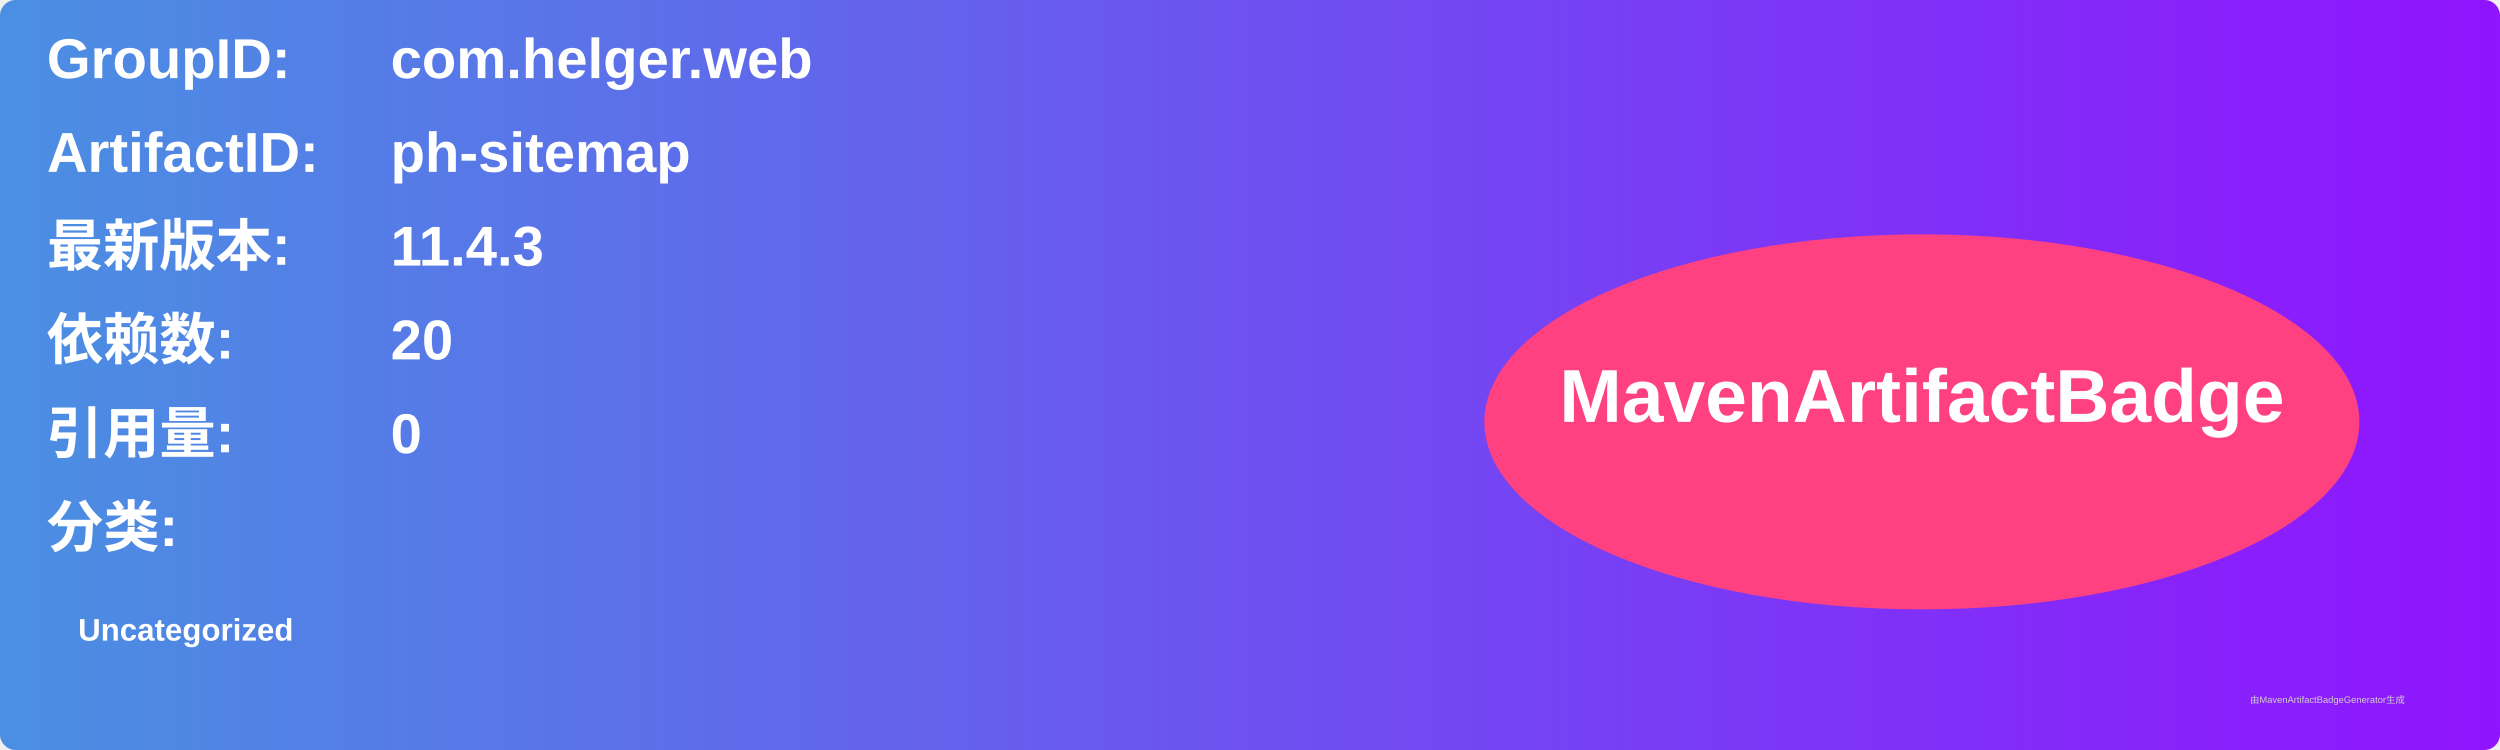
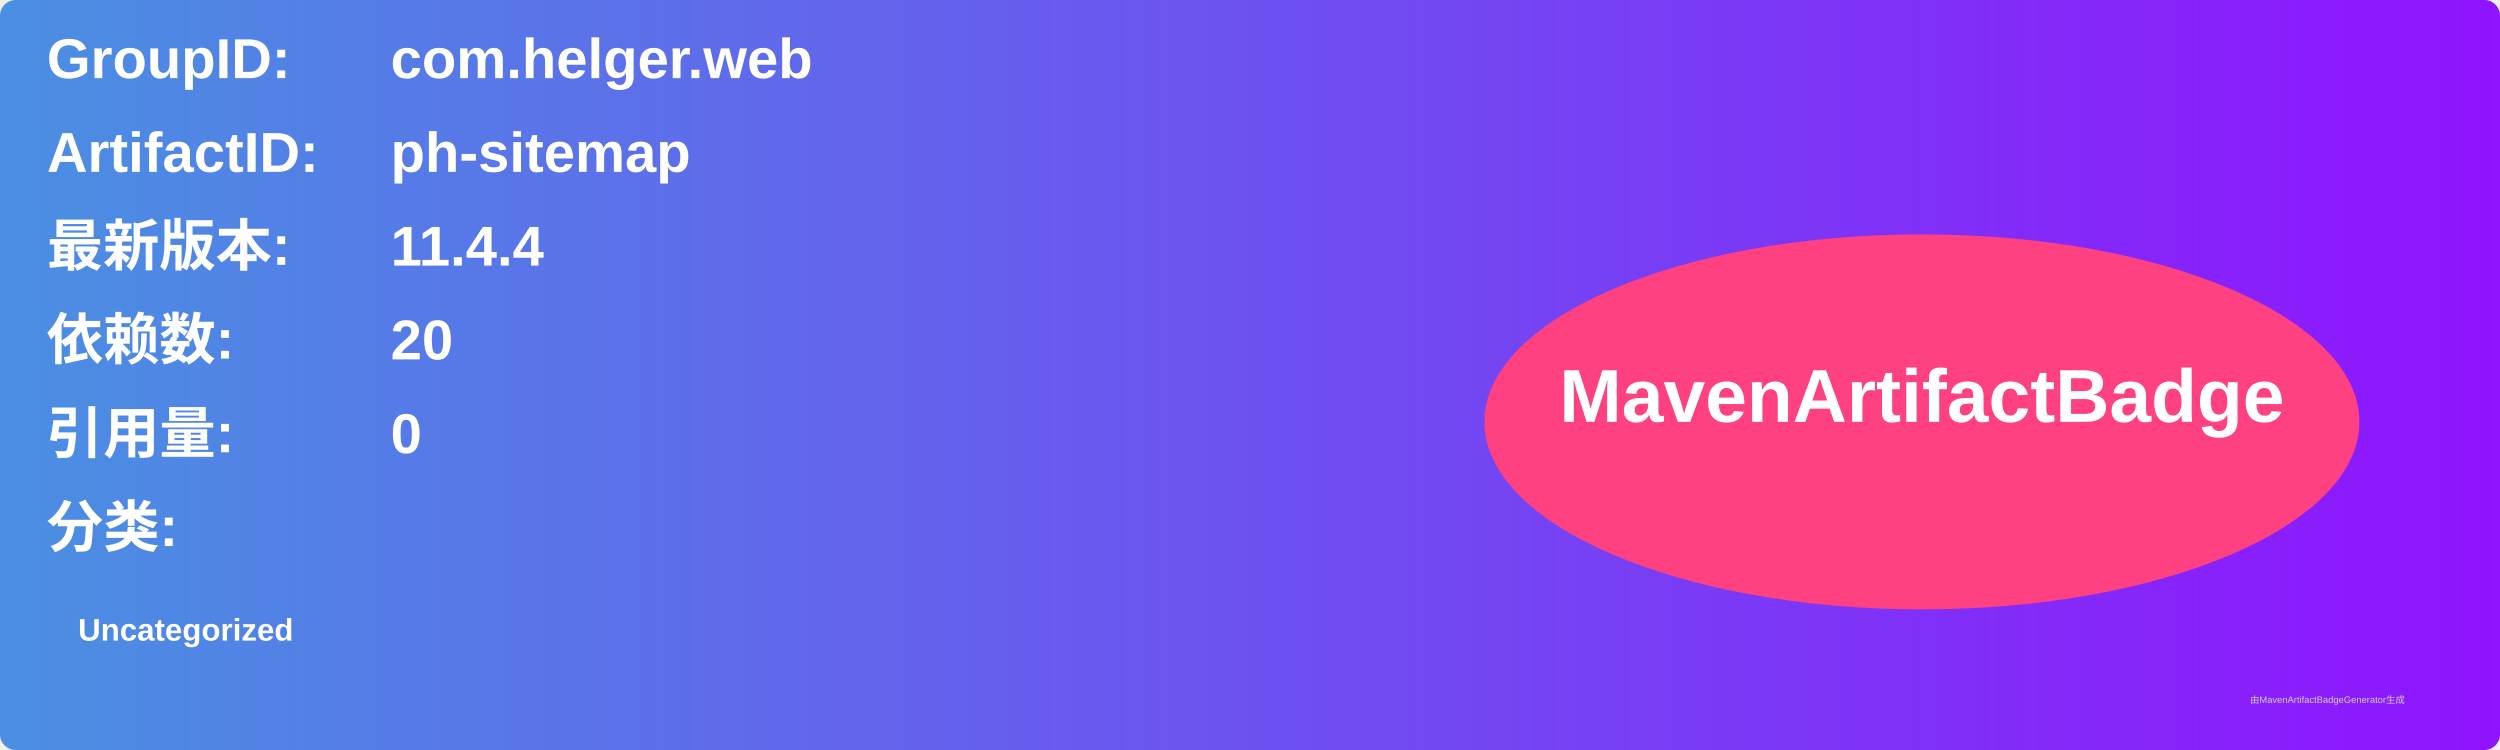
<svg xmlns="http://www.w3.org/2000/svg" width="800" height="240" viewBox="0 0 800 240">
  <linearGradient id="grad" x1="0%" y1="0%" x2="100%" y2="0%">
    <stop offset="0%" stop-color="#4a90e2" />
    <stop offset="100%" stop-color="#9013fe" />
  </linearGradient>
  <rect width="100%" height="100%" rx="5" ry="5" fill="url(#grad)" />
  <g transform="translate(15, 15)">
    <text x="0" y="10" font-family="Arial" font-size="18" fill="white" font-weight="bold" width="260">GroupID:</text>
    <text x="110" y="10" font-family="Arial" font-size="18" fill="white" font-weight="bold" width="460">com.helger.web</text>
    <text x="0" y="40" font-family="Arial" font-size="18" fill="white" font-weight="bold" width="260">ArtifactID:</text>
    <text x="110" y="40" font-family="Arial" font-size="18" fill="white" font-weight="bold" width="460">ph-sitemap</text>
    <text x="0" y="70" font-family="Arial" font-size="18" fill="white" font-weight="bold">最新版本:</text>
    <text x="110" y="70" font-family="Arial" font-size="18" fill="white" font-weight="bold">
-       <tspan font-weight="bold">11.4.3</tspan>
+       <tspan font-weight="bold">11.4.4</tspan>
    </text>
    <text x="0" y="100" font-family="Arial" font-size="18" fill="white" font-weight="bold">依赖数: </text>
    <text x="110" y="100" font-family="Arial" font-size="18" fill="white">
      <tspan font-weight="bold">20</tspan>
    </text>
    <text x="0" y="130" font-family="Arial" font-size="18" fill="white" font-weight="bold">引用量: </text>
    <text x="110" y="130" font-family="Arial" font-size="18" fill="white">
      <tspan font-weight="bold">0</tspan>
    </text>
    <text x="0" y="160" font-family="Arial" font-size="18" fill="white" font-weight="bold">分类:</text>
    <text x="10" y="190" font-family="Arial" font-size="10" fill="white">
      <tspan font-weight="bold">Uncategorized</tspan>
    </text>
    <ellipse cx="600" cy="120" rx="140" ry="60" fill="#ff4081" />
    <text x="600" y="120" text-anchor="middle" font-family="Arial" font-size="24" fill="white" font-weight="bold">MavenArtifactBadge</text>
  </g>
  <text x="720" y="225" font-family="Arial" font-size="3" fill="#d0d0d0">由MavenArtifactBadgeGenerator生成</text>
</svg>
